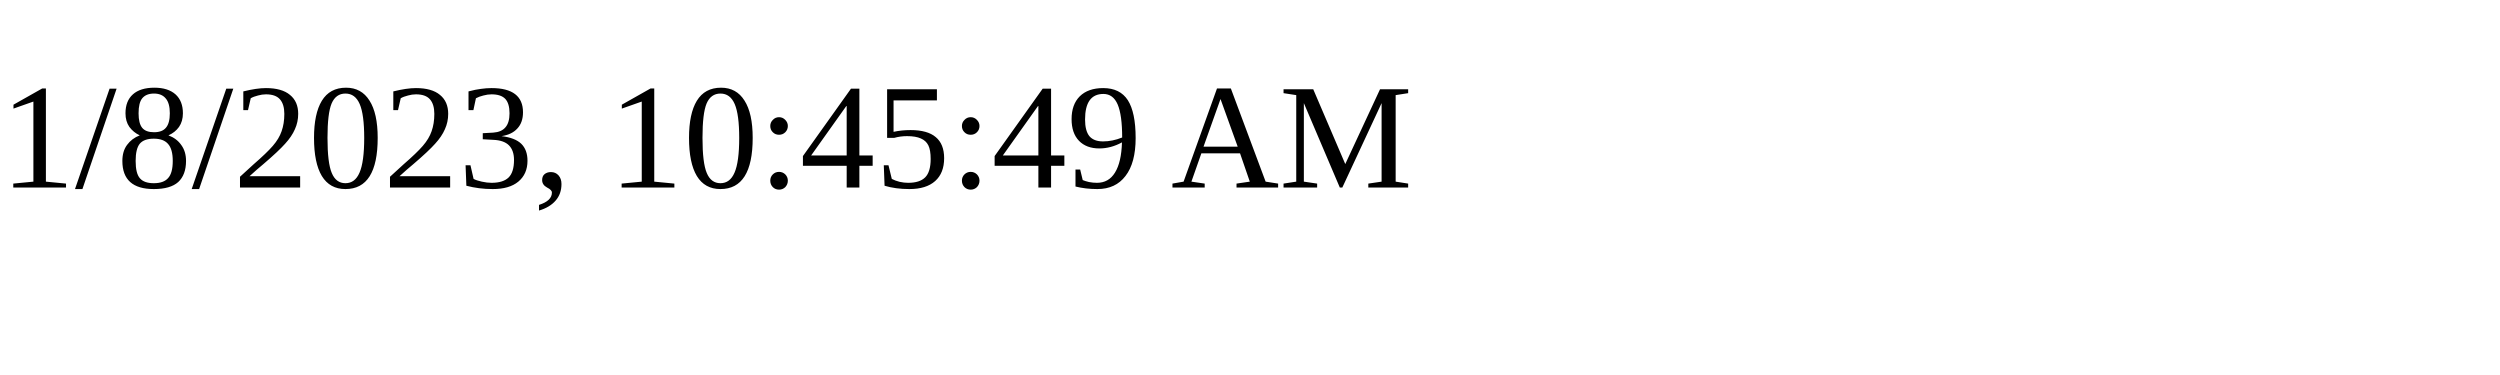
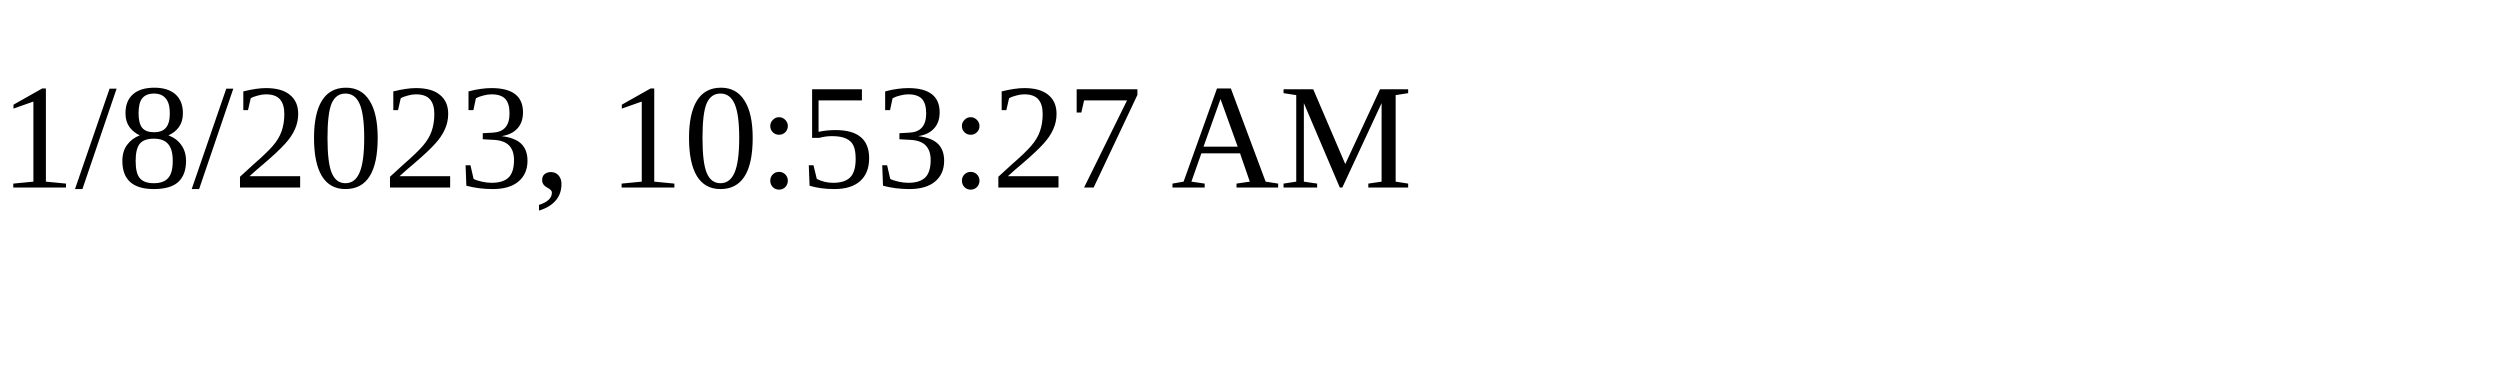
<svg xmlns="http://www.w3.org/2000/svg" height="30" width="200">
-   <text x="0" y="15">1/8/2023, 10:45:49 AM</text>
+   <text x="0" y="15">1/8/2023, 10:53:27 AM</text>
</svg>
